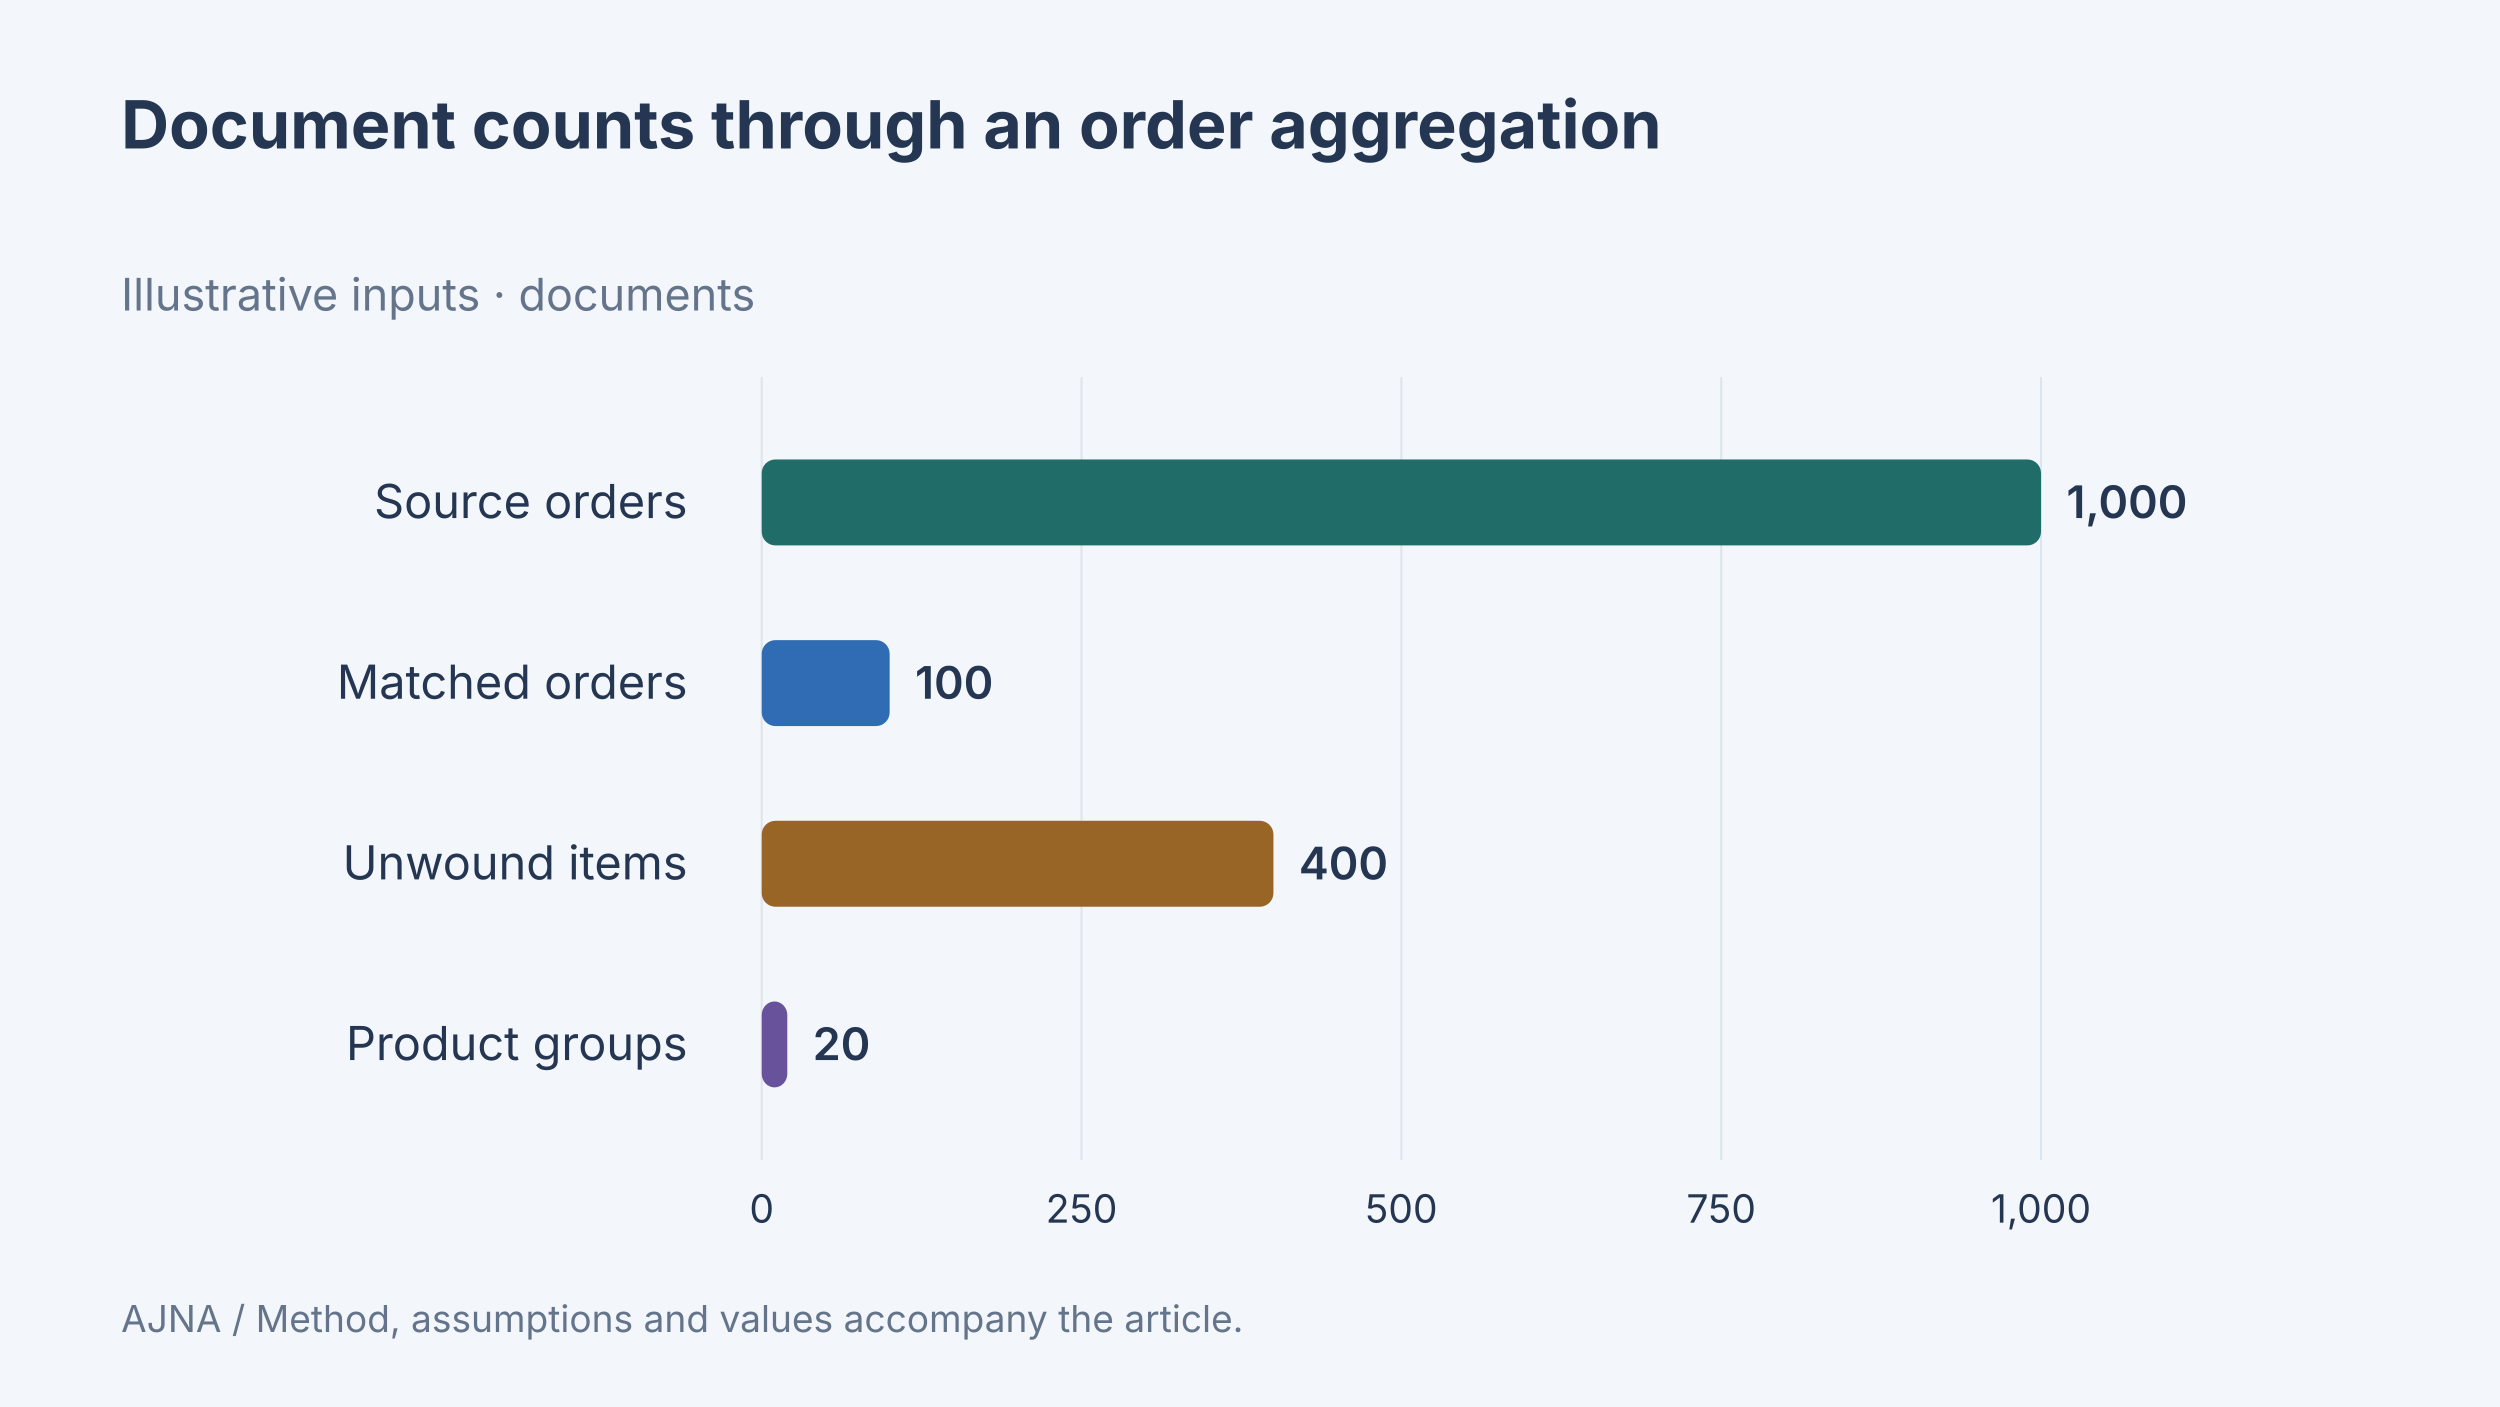
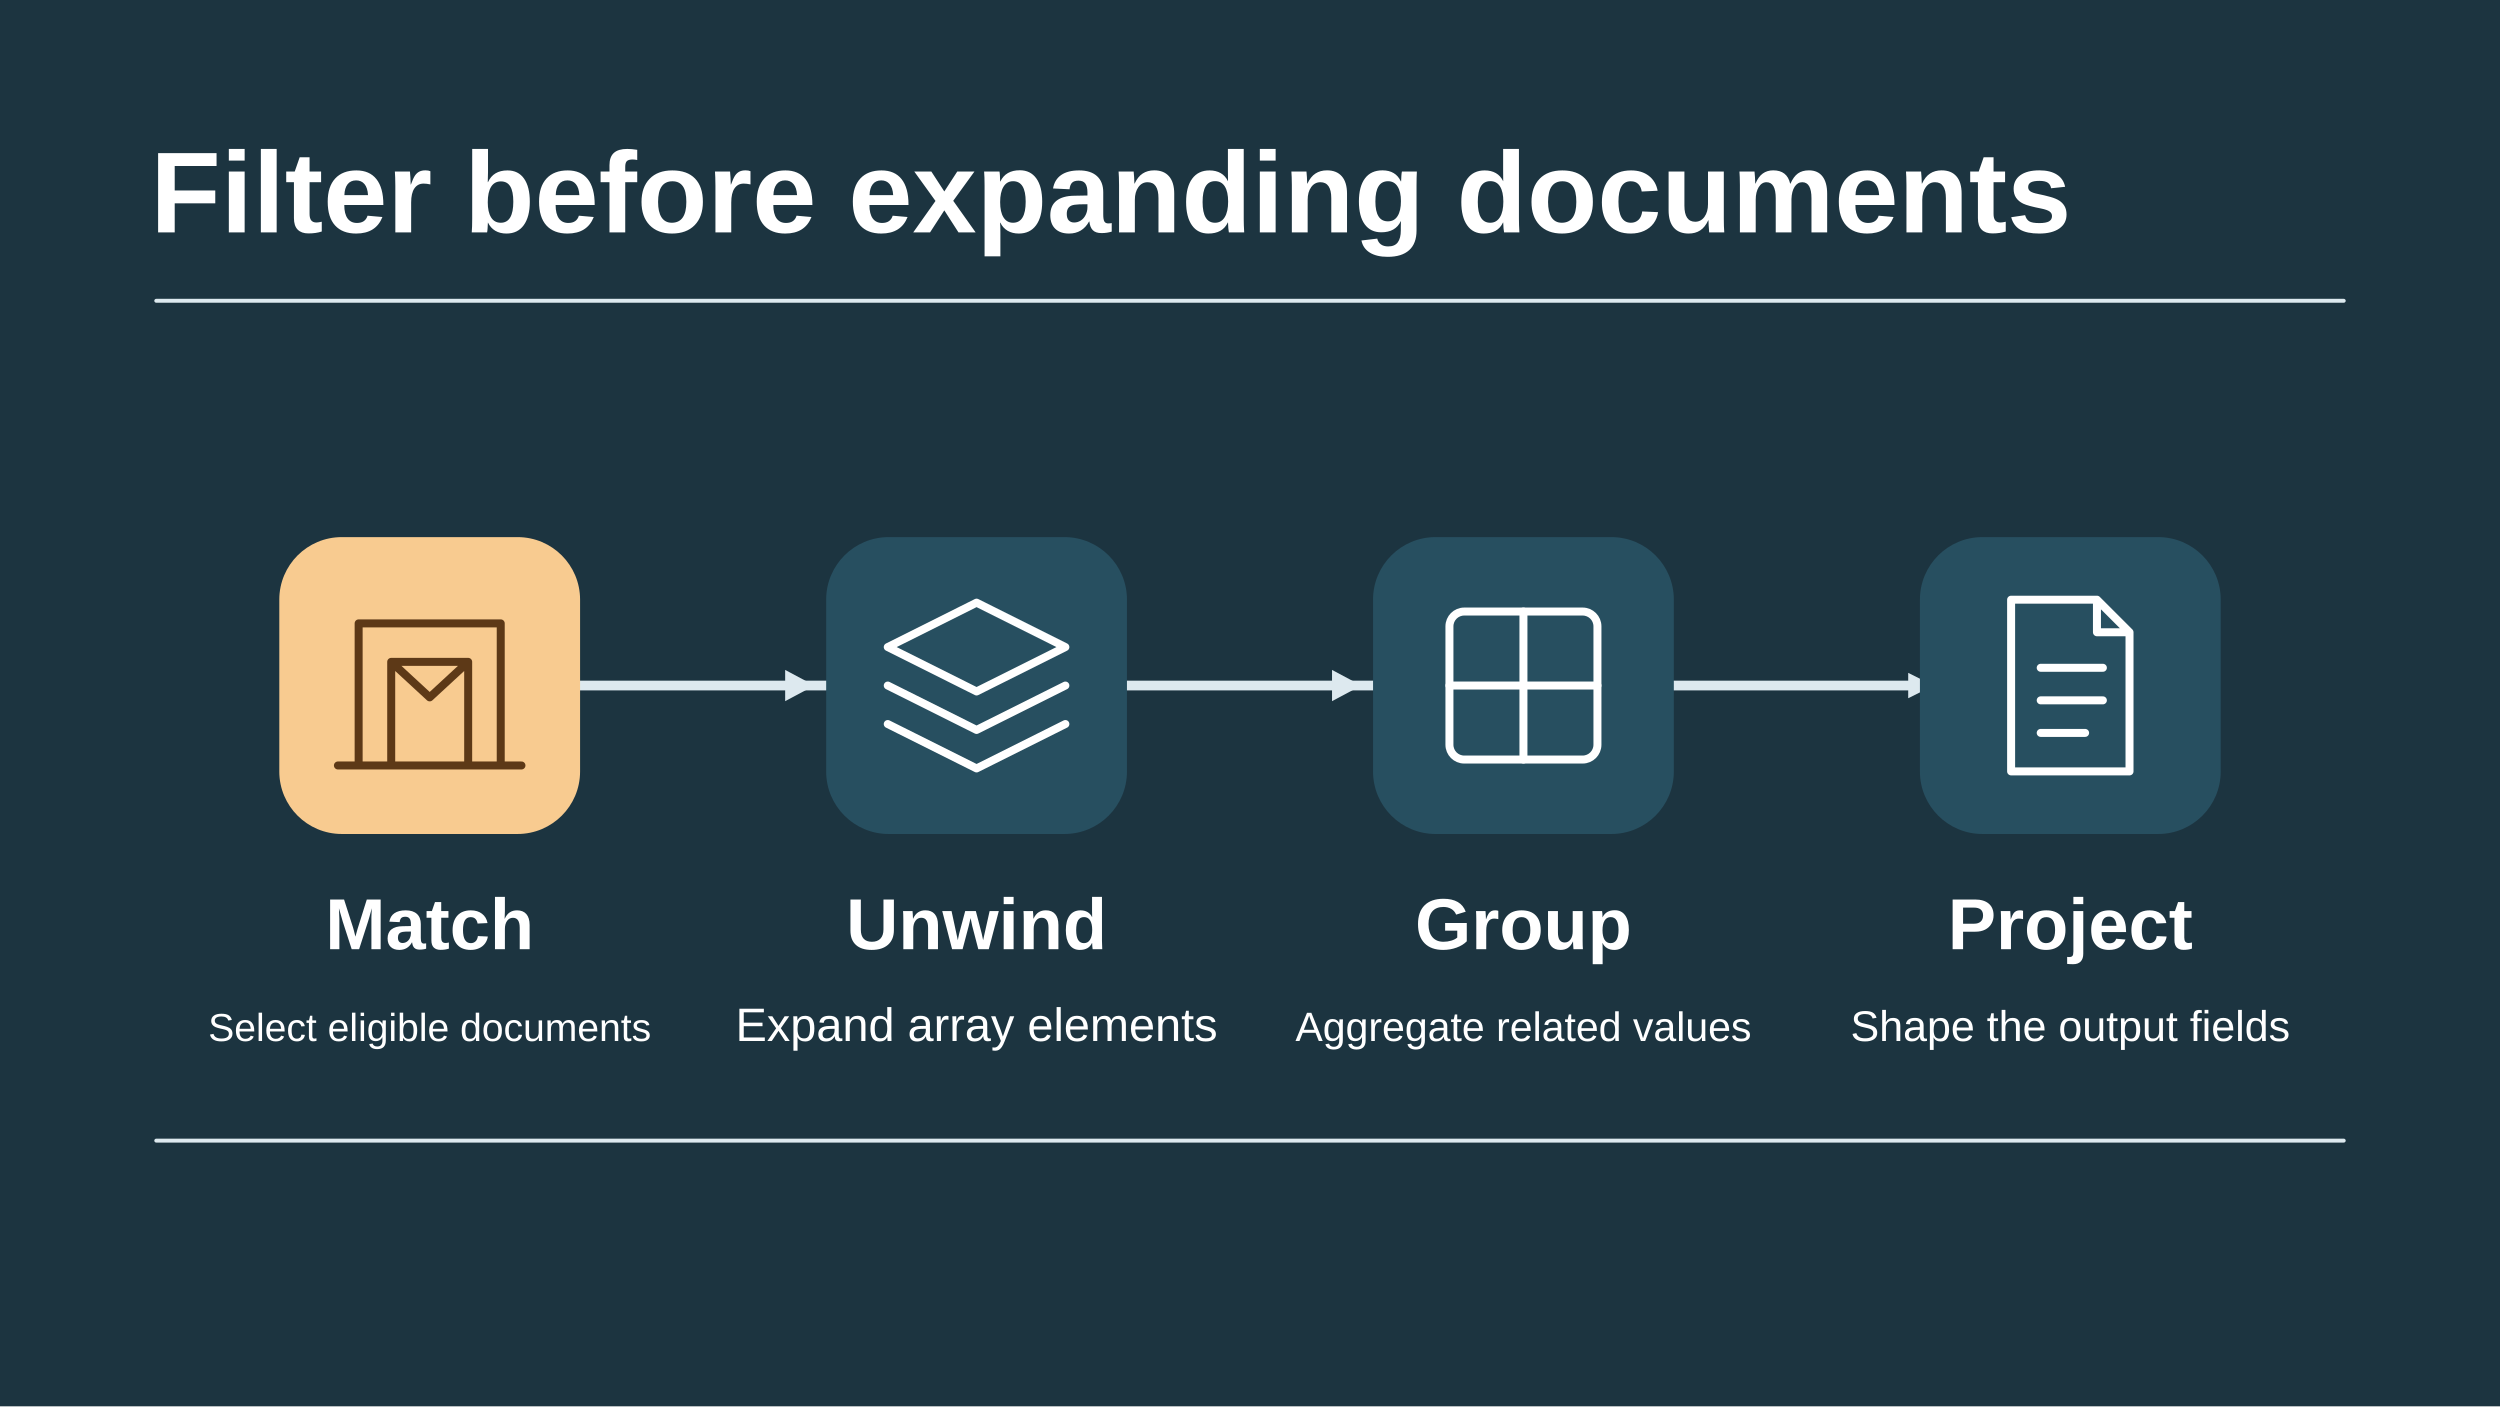
- <svg xmlns="http://www.w3.org/2000/svg" width="1280" height="720" viewBox="0 0 1280 720" data-article-art="mongodb-aggregation-pipeline" role="img" aria-label="Document counts through an order aggregation. Source orders: 1000 documents; Matched orders: 100 documents; Unwound items: 400 documents; Product groups: 20 documents. Illustrative values.">
-   <rect x="-1280" y="-720" width="3840" height="2160" fill="#f3f6fa" />
-   <g font-family="Inter, sans-serif">
-     <text x="62" y="76" font-size="34" font-weight="700" fill="#243651" text-anchor="start">
-       <tspan x="62" dy="0">Document counts through an order aggregation</tspan>
-     </text>
-     <text x="62" y="159" font-size="23" font-weight="400" fill="#64748b" text-anchor="start">
-       <tspan x="62" dy="0">Illustrative inputs · documents</tspan>
-     </text>
-     <path d="M390 193V594" stroke="#dce4ed" />
-     <text x="390" y="626" font-size="20" font-weight="400" fill="#243651" text-anchor="middle">
-       <tspan x="390" dy="0">0</tspan>
-     </text>
-     <path d="M553.75 193V594" stroke="#dce4ed" />
-     <text x="553.75" y="626" font-size="20" font-weight="400" fill="#243651" text-anchor="middle">
-       <tspan x="553.75" dy="0">250</tspan>
-     </text>
-     <path d="M717.5 193V594" stroke="#dce4ed" />
-     <text x="717.5" y="626" font-size="20" font-weight="400" fill="#243651" text-anchor="middle">
-       <tspan x="717.5" dy="0">500</tspan>
-     </text>
-     <path d="M881.25 193V594" stroke="#dce4ed" />
-     <text x="881.25" y="626" font-size="20" font-weight="400" fill="#243651" text-anchor="middle">
-       <tspan x="881.25" dy="0">750</tspan>
-     </text>
-     <path d="M1045 193V594" stroke="#dce4ed" />
-     <text x="1045" y="626" font-size="20" font-weight="400" fill="#243651" text-anchor="middle">
-       <tspan x="1045" dy="0">1,000</tspan>
-     </text>
-     <text x="352" y="265.25" font-size="24" font-weight="400" fill="#243651" text-anchor="end">
-       <tspan x="352" dy="0">Source orders</tspan>
-     </text>
-     <rect x="390" y="235.25" width="655" height="44" rx="7" fill="#206c68" />
-     <text x="1058" y="265.25" font-size="23" font-weight="600" fill="#243651" text-anchor="start">
-       <tspan x="1058" dy="0">1,000</tspan>
-     </text>
-     <text x="352" y="357.75" font-size="24" font-weight="400" fill="#243651" text-anchor="end">
-       <tspan x="352" dy="0">Matched orders</tspan>
-     </text>
-     <rect x="390" y="327.75" width="65.5" height="44" rx="7" fill="#306cb3" />
-     <text x="468.5" y="357.75" font-size="23" font-weight="600" fill="#243651" text-anchor="start">
-       <tspan x="468.5" dy="0">100</tspan>
-     </text>
-     <text x="352" y="450.25" font-size="24" font-weight="400" fill="#243651" text-anchor="end">
-       <tspan x="352" dy="0">Unwound items</tspan>
-     </text>
-     <rect x="390" y="420.25" width="262" height="44" rx="7" fill="#986527" />
-     <text x="665" y="450.25" font-size="23" font-weight="600" fill="#243651" text-anchor="start">
-       <tspan x="665" dy="0">400</tspan>
-     </text>
-     <text x="352" y="542.75" font-size="24" font-weight="400" fill="#243651" text-anchor="end">
-       <tspan x="352" dy="0">Product groups</tspan>
-     </text>
-     <rect x="390" y="512.75" width="13.1" height="44" rx="7" fill="#67529b" />
-     <text x="416.1" y="542.75" font-size="23" font-weight="600" fill="#243651" text-anchor="start">
-       <tspan x="416.1" dy="0">20</tspan>
-     </text>
-     <text x="62" y="682" font-size="19" font-weight="400" fill="#64748b" text-anchor="start">
-       <tspan x="62" dy="0">AJNA / Method, assumptions and values accompany the article.</tspan>
-     </text>
-   </g>
+ <svg xmlns="http://www.w3.org/2000/svg" data-article-art="mongodb-aggregation-pipeline" role="img" aria-label="A MongoDB aggregation filters eligible documents before unwinding arrays, grouping values and projecting the result." width="1280" height="720" viewBox="0 0 1280 720">
+   <svg width="100%" height="100%" viewBox="0 0 1280 720" preserveAspectRatio="xMidYMid slice" role="img" aria-label="A MongoDB aggregation filters eligible documents before unwinding arrays, grouping values and projecting the result.">
+     <defs>
+       <marker id="head" markerWidth="13" markerHeight="13" refX="11" refY="6.5" orient="auto" markerUnits="userSpaceOnUse">
+         <path d="M0 0L13 6.5 0 13Z" fill="#DDE9EF" />
+       </marker>
+     </defs>
+     <rect x="0" y="0" width="1280" height="720" rx="0" fill="#1C3440" stroke="none" stroke-width="2.5" />
+     <g font-family="Arial, Helvetica, sans-serif">
+       <text x="77" y="119" text-anchor="start" fill="#FFFFFF" font-size="59" font-weight="700">Filter before expanding documents</text>
+       <path d="M80 154H1200" fill="none" stroke="#DDE9EF" stroke-width="2" stroke-linejoin="round" stroke-linecap="round" />
+       <path d="M289 351H988" fill="none" stroke="#DDE9EF" stroke-width="5" stroke-linejoin="round" stroke-linecap="round" marker-end="url(#head)" />
+       <rect x="143" y="275" width="154" height="152" rx="32" fill="#F8CB90" stroke="none" stroke-width="2.5" />
+       <g transform="translate(220 351) scale(1.515625)" fill="none" stroke="#5D3917" stroke-width="2.7" stroke-linecap="round" stroke-linejoin="round">
+         <path d="M-24 27v-48h48v48M-13 27v-35H13v35M-31 27H31M-13-8l13 12L13-8" />
+       </g>
+       <text x="220" y="486" text-anchor="middle" fill="#FFFFFF" font-size="37" font-weight="700">Match</text>
+       <text x="220" y="533" text-anchor="middle" fill="#FFFFFF" font-size="20" font-weight="400">Select eligible documents</text>
+       <rect x="423" y="275" width="154" height="152" rx="32" fill="#274F60" stroke="none" stroke-width="2.5" />
+       <g transform="translate(500 351) scale(1.515625)" fill="none" stroke="#FFF" stroke-width="2.7" stroke-linecap="round" stroke-linejoin="round">
+         <path d="M0-28l30 15L0 2l-30-15Z M-30 0 0 15 30 0 M-30 13 0 28 30 13" />
+       </g>
+       <text x="500" y="486" text-anchor="middle" fill="#FFFFFF" font-size="37" font-weight="700">Unwind</text>
+       <text x="500" y="533" text-anchor="middle" fill="#FFFFFF" font-size="24" font-weight="400">Expand array elements</text>
+       <path d="M402 343l15 8-15 8Z" fill="#DDE9EF" />
+       <rect x="703" y="275" width="154" height="152" rx="32" fill="#274F60" stroke="none" stroke-width="2.5" />
+       <g transform="translate(780 351) scale(1.515625)" fill="none" stroke="#FFF" stroke-width="2.7" stroke-linecap="round" stroke-linejoin="round">
+         <rect x="-25" y="-25" width="50" height="50" rx="5" />
+         <path d="M-25 0h50M0-25v50" />
+       </g>
+       <text x="780" y="486" text-anchor="middle" fill="#FFFFFF" font-size="37" font-weight="700">Group</text>
+       <text x="780" y="533" text-anchor="middle" fill="#FFFFFF" font-size="21" font-weight="400">Aggregate related values</text>
+       <path d="M682 343l15 8-15 8Z" fill="#DDE9EF" />
+       <rect x="983" y="275" width="154" height="152" rx="32" fill="#274F60" stroke="none" stroke-width="2.5" />
+       <g transform="translate(1060 351) scale(1.515625)" fill="none" stroke="#FFF" stroke-width="2.7" stroke-linecap="round" stroke-linejoin="round">
+         <path d="M-20-29H9l11 11v47h-40Z M9-29v11h11M-10-6h21m-21 11h21m-21 11h15" />
+       </g>
+       <text x="1060" y="486" text-anchor="middle" fill="#FFFFFF" font-size="37" font-weight="700">Project</text>
+       <text x="1060" y="533" text-anchor="middle" fill="#FFFFFF" font-size="22" font-weight="400">Shape the output fields</text>
+       <path d="M80 584H1200" fill="none" stroke="#DDE9EF" stroke-width="2" stroke-linejoin="round" stroke-linecap="round" />
+     </g>
+   </svg>
</svg>
